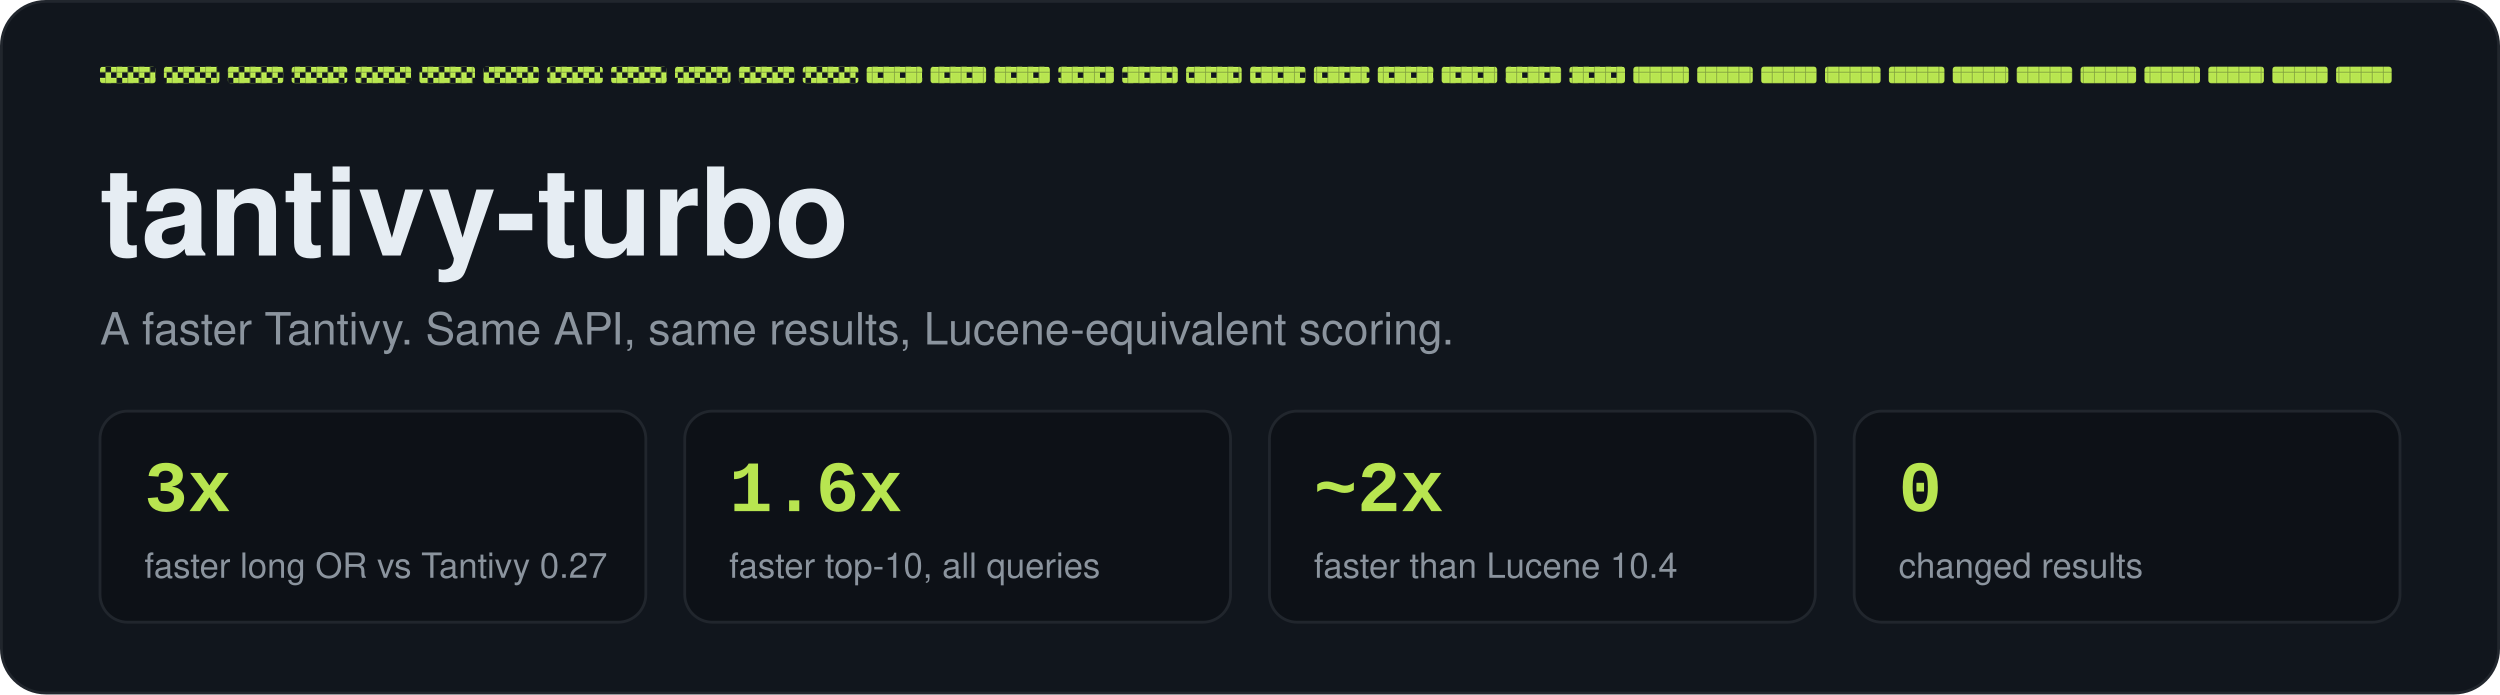
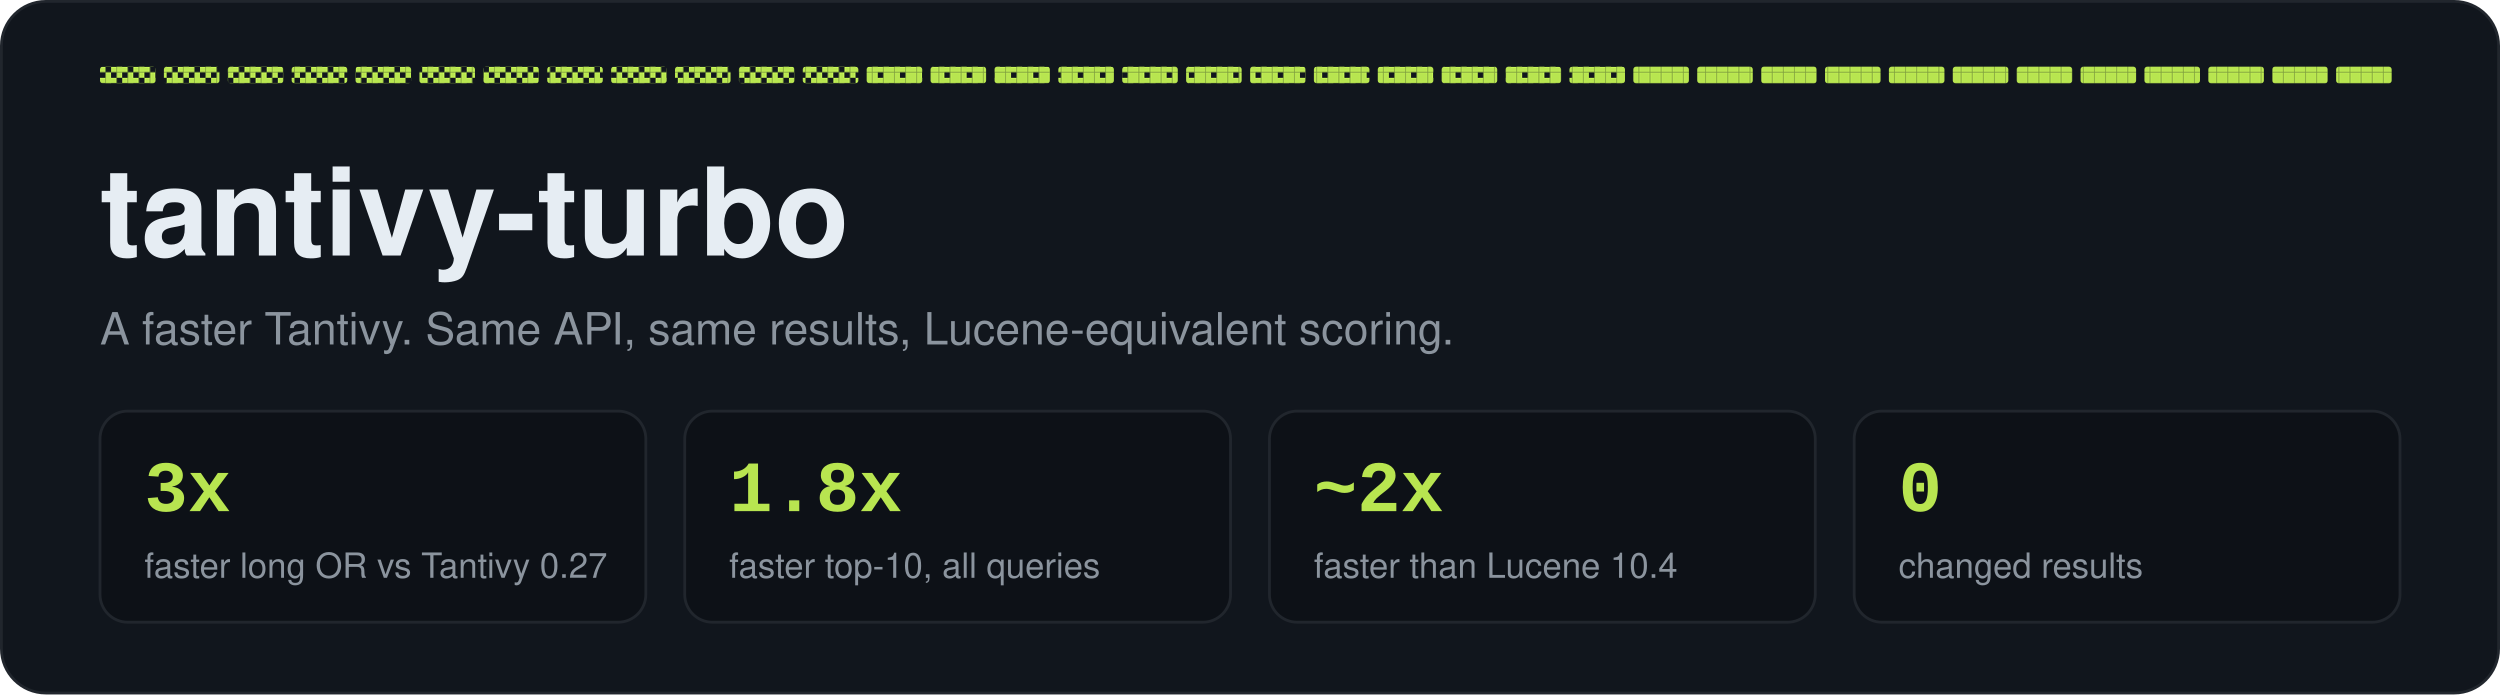
<svg xmlns="http://www.w3.org/2000/svg" width="900" height="250" viewBox="0 0 900 250">
  <defs>
    <pattern id="fast6" width="8" height="8" patternUnits="userSpaceOnUse">
      <rect x="0" y="0" width="2" height="2" fill="#b8e550" />
      <rect x="4" y="0" width="2" height="2" fill="#b8e550" />
      <rect x="2" y="2" width="2" height="2" fill="#b8e550" />
      <rect x="0" y="4" width="2" height="2" fill="#b8e550" />
      <rect x="4" y="4" width="2" height="2" fill="#b8e550" />
      <rect x="6" y="6" width="2" height="2" fill="#b8e550" />
    </pattern>
    <pattern id="fast10" width="8" height="8" patternUnits="userSpaceOnUse">
      <rect x="0" y="0" width="2" height="2" fill="#b8e550" />
      <rect x="2" y="0" width="2" height="2" fill="#b8e550" />
      <rect x="4" y="0" width="2" height="2" fill="#b8e550" />
      <rect x="2" y="2" width="2" height="2" fill="#b8e550" />
      <rect x="6" y="2" width="2" height="2" fill="#b8e550" />
      <rect x="0" y="4" width="2" height="2" fill="#b8e550" />
      <rect x="4" y="4" width="2" height="2" fill="#b8e550" />
      <rect x="6" y="4" width="2" height="2" fill="#b8e550" />
      <rect x="2" y="6" width="2" height="2" fill="#b8e550" />
      <rect x="6" y="6" width="2" height="2" fill="#b8e550" />
    </pattern>
    <pattern id="fast13" width="8" height="8" patternUnits="userSpaceOnUse">
      <rect x="0" y="0" width="2" height="2" fill="#b8e550" />
      <rect x="2" y="0" width="2" height="2" fill="#b8e550" />
      <rect x="4" y="0" width="2" height="2" fill="#b8e550" />
      <rect x="6" y="0" width="2" height="2" fill="#b8e550" />
      <rect x="0" y="2" width="2" height="2" fill="#b8e550" />
      <rect x="2" y="2" width="2" height="2" fill="#b8e550" />
      <rect x="6" y="2" width="2" height="2" fill="#b8e550" />
      <rect x="0" y="4" width="2" height="2" fill="#b8e550" />
      <rect x="2" y="4" width="2" height="2" fill="#b8e550" />
      <rect x="4" y="4" width="2" height="2" fill="#b8e550" />
      <rect x="6" y="4" width="2" height="2" fill="#b8e550" />
      <rect x="2" y="6" width="2" height="2" fill="#b8e550" />
      <rect x="6" y="6" width="2" height="2" fill="#b8e550" />
    </pattern>
    <pattern id="fast16" width="8" height="8" patternUnits="userSpaceOnUse">
      <rect x="0" y="0" width="2" height="2" fill="#b8e550" />
      <rect x="2" y="0" width="2" height="2" fill="#b8e550" />
      <rect x="4" y="0" width="2" height="2" fill="#b8e550" />
      <rect x="6" y="0" width="2" height="2" fill="#b8e550" />
      <rect x="0" y="2" width="2" height="2" fill="#b8e550" />
      <rect x="2" y="2" width="2" height="2" fill="#b8e550" />
      <rect x="4" y="2" width="2" height="2" fill="#b8e550" />
      <rect x="6" y="2" width="2" height="2" fill="#b8e550" />
      <rect x="0" y="4" width="2" height="2" fill="#b8e550" />
      <rect x="2" y="4" width="2" height="2" fill="#b8e550" />
      <rect x="4" y="4" width="2" height="2" fill="#b8e550" />
      <rect x="6" y="4" width="2" height="2" fill="#b8e550" />
      <rect x="0" y="6" width="2" height="2" fill="#b8e550" />
      <rect x="2" y="6" width="2" height="2" fill="#b8e550" />
      <rect x="4" y="6" width="2" height="2" fill="#b8e550" />
      <rect x="6" y="6" width="2" height="2" fill="#b8e550" />
    </pattern>
    <pattern id="fast26" width="8" height="8" patternUnits="userSpaceOnUse">
      <rect x="0" y="0" width="2" height="2" fill="#4fc3b0" />
      <rect x="4" y="0" width="2" height="2" fill="#4fc3b0" />
      <rect x="2" y="2" width="2" height="2" fill="#4fc3b0" />
      <rect x="0" y="4" width="2" height="2" fill="#4fc3b0" />
      <rect x="4" y="4" width="2" height="2" fill="#4fc3b0" />
      <rect x="6" y="6" width="2" height="2" fill="#4fc3b0" />
    </pattern>
    <pattern id="fast210" width="8" height="8" patternUnits="userSpaceOnUse">
      <rect x="0" y="0" width="2" height="2" fill="#4fc3b0" />
      <rect x="2" y="0" width="2" height="2" fill="#4fc3b0" />
      <rect x="4" y="0" width="2" height="2" fill="#4fc3b0" />
      <rect x="2" y="2" width="2" height="2" fill="#4fc3b0" />
      <rect x="6" y="2" width="2" height="2" fill="#4fc3b0" />
      <rect x="0" y="4" width="2" height="2" fill="#4fc3b0" />
      <rect x="4" y="4" width="2" height="2" fill="#4fc3b0" />
      <rect x="6" y="4" width="2" height="2" fill="#4fc3b0" />
      <rect x="2" y="6" width="2" height="2" fill="#4fc3b0" />
      <rect x="6" y="6" width="2" height="2" fill="#4fc3b0" />
    </pattern>
    <pattern id="fast213" width="8" height="8" patternUnits="userSpaceOnUse">
      <rect x="0" y="0" width="2" height="2" fill="#4fc3b0" />
      <rect x="2" y="0" width="2" height="2" fill="#4fc3b0" />
      <rect x="4" y="0" width="2" height="2" fill="#4fc3b0" />
      <rect x="6" y="0" width="2" height="2" fill="#4fc3b0" />
      <rect x="0" y="2" width="2" height="2" fill="#4fc3b0" />
      <rect x="2" y="2" width="2" height="2" fill="#4fc3b0" />
      <rect x="6" y="2" width="2" height="2" fill="#4fc3b0" />
      <rect x="0" y="4" width="2" height="2" fill="#4fc3b0" />
      <rect x="2" y="4" width="2" height="2" fill="#4fc3b0" />
      <rect x="4" y="4" width="2" height="2" fill="#4fc3b0" />
      <rect x="6" y="4" width="2" height="2" fill="#4fc3b0" />
      <rect x="2" y="6" width="2" height="2" fill="#4fc3b0" />
      <rect x="6" y="6" width="2" height="2" fill="#4fc3b0" />
    </pattern>
    <pattern id="fast216" width="8" height="8" patternUnits="userSpaceOnUse">
      <rect x="0" y="0" width="2" height="2" fill="#4fc3b0" />
      <rect x="2" y="0" width="2" height="2" fill="#4fc3b0" />
      <rect x="4" y="0" width="2" height="2" fill="#4fc3b0" />
      <rect x="6" y="0" width="2" height="2" fill="#4fc3b0" />
      <rect x="0" y="2" width="2" height="2" fill="#4fc3b0" />
      <rect x="2" y="2" width="2" height="2" fill="#4fc3b0" />
      <rect x="4" y="2" width="2" height="2" fill="#4fc3b0" />
      <rect x="6" y="2" width="2" height="2" fill="#4fc3b0" />
      <rect x="0" y="4" width="2" height="2" fill="#4fc3b0" />
      <rect x="2" y="4" width="2" height="2" fill="#4fc3b0" />
      <rect x="4" y="4" width="2" height="2" fill="#4fc3b0" />
      <rect x="6" y="4" width="2" height="2" fill="#4fc3b0" />
      <rect x="0" y="6" width="2" height="2" fill="#4fc3b0" />
      <rect x="2" y="6" width="2" height="2" fill="#4fc3b0" />
      <rect x="4" y="6" width="2" height="2" fill="#4fc3b0" />
      <rect x="6" y="6" width="2" height="2" fill="#4fc3b0" />
    </pattern>
    <pattern id="slow6" width="8" height="8" patternUnits="userSpaceOnUse">
      <rect x="0" y="0" width="2" height="2" fill="#f08a7e" />
      <rect x="4" y="0" width="2" height="2" fill="#f08a7e" />
      <rect x="2" y="2" width="2" height="2" fill="#f08a7e" />
      <rect x="0" y="4" width="2" height="2" fill="#f08a7e" />
      <rect x="4" y="4" width="2" height="2" fill="#f08a7e" />
      <rect x="6" y="6" width="2" height="2" fill="#f08a7e" />
    </pattern>
    <pattern id="slow10" width="8" height="8" patternUnits="userSpaceOnUse">
      <rect x="0" y="0" width="2" height="2" fill="#f08a7e" />
      <rect x="2" y="0" width="2" height="2" fill="#f08a7e" />
      <rect x="4" y="0" width="2" height="2" fill="#f08a7e" />
      <rect x="2" y="2" width="2" height="2" fill="#f08a7e" />
      <rect x="6" y="2" width="2" height="2" fill="#f08a7e" />
      <rect x="0" y="4" width="2" height="2" fill="#f08a7e" />
      <rect x="4" y="4" width="2" height="2" fill="#f08a7e" />
      <rect x="6" y="4" width="2" height="2" fill="#f08a7e" />
      <rect x="2" y="6" width="2" height="2" fill="#f08a7e" />
      <rect x="6" y="6" width="2" height="2" fill="#f08a7e" />
    </pattern>
    <pattern id="slow13" width="8" height="8" patternUnits="userSpaceOnUse">
      <rect x="0" y="0" width="2" height="2" fill="#f08a7e" />
      <rect x="2" y="0" width="2" height="2" fill="#f08a7e" />
      <rect x="4" y="0" width="2" height="2" fill="#f08a7e" />
      <rect x="6" y="0" width="2" height="2" fill="#f08a7e" />
      <rect x="0" y="2" width="2" height="2" fill="#f08a7e" />
      <rect x="2" y="2" width="2" height="2" fill="#f08a7e" />
      <rect x="6" y="2" width="2" height="2" fill="#f08a7e" />
      <rect x="0" y="4" width="2" height="2" fill="#f08a7e" />
      <rect x="2" y="4" width="2" height="2" fill="#f08a7e" />
      <rect x="4" y="4" width="2" height="2" fill="#f08a7e" />
      <rect x="6" y="4" width="2" height="2" fill="#f08a7e" />
      <rect x="2" y="6" width="2" height="2" fill="#f08a7e" />
      <rect x="6" y="6" width="2" height="2" fill="#f08a7e" />
    </pattern>
    <pattern id="slow16" width="8" height="8" patternUnits="userSpaceOnUse">
      <rect x="0" y="0" width="2" height="2" fill="#f08a7e" />
      <rect x="2" y="0" width="2" height="2" fill="#f08a7e" />
      <rect x="4" y="0" width="2" height="2" fill="#f08a7e" />
      <rect x="6" y="0" width="2" height="2" fill="#f08a7e" />
      <rect x="0" y="2" width="2" height="2" fill="#f08a7e" />
      <rect x="2" y="2" width="2" height="2" fill="#f08a7e" />
      <rect x="4" y="2" width="2" height="2" fill="#f08a7e" />
      <rect x="6" y="2" width="2" height="2" fill="#f08a7e" />
      <rect x="0" y="4" width="2" height="2" fill="#f08a7e" />
      <rect x="2" y="4" width="2" height="2" fill="#f08a7e" />
      <rect x="4" y="4" width="2" height="2" fill="#f08a7e" />
      <rect x="6" y="4" width="2" height="2" fill="#f08a7e" />
      <rect x="0" y="6" width="2" height="2" fill="#f08a7e" />
      <rect x="2" y="6" width="2" height="2" fill="#f08a7e" />
      <rect x="4" y="6" width="2" height="2" fill="#f08a7e" />
      <rect x="6" y="6" width="2" height="2" fill="#f08a7e" />
    </pattern>
    <pattern id="neutral6" width="8" height="8" patternUnits="userSpaceOnUse">
      <rect x="0" y="0" width="2" height="2" fill="#6e7681" />
      <rect x="4" y="0" width="2" height="2" fill="#6e7681" />
      <rect x="2" y="2" width="2" height="2" fill="#6e7681" />
      <rect x="0" y="4" width="2" height="2" fill="#6e7681" />
      <rect x="4" y="4" width="2" height="2" fill="#6e7681" />
      <rect x="6" y="6" width="2" height="2" fill="#6e7681" />
    </pattern>
    <pattern id="neutral10" width="8" height="8" patternUnits="userSpaceOnUse">
      <rect x="0" y="0" width="2" height="2" fill="#6e7681" />
      <rect x="2" y="0" width="2" height="2" fill="#6e7681" />
      <rect x="4" y="0" width="2" height="2" fill="#6e7681" />
      <rect x="2" y="2" width="2" height="2" fill="#6e7681" />
      <rect x="6" y="2" width="2" height="2" fill="#6e7681" />
      <rect x="0" y="4" width="2" height="2" fill="#6e7681" />
      <rect x="4" y="4" width="2" height="2" fill="#6e7681" />
      <rect x="6" y="4" width="2" height="2" fill="#6e7681" />
      <rect x="2" y="6" width="2" height="2" fill="#6e7681" />
      <rect x="6" y="6" width="2" height="2" fill="#6e7681" />
    </pattern>
    <pattern id="neutral13" width="8" height="8" patternUnits="userSpaceOnUse">
      <rect x="0" y="0" width="2" height="2" fill="#6e7681" />
      <rect x="2" y="0" width="2" height="2" fill="#6e7681" />
      <rect x="4" y="0" width="2" height="2" fill="#6e7681" />
      <rect x="6" y="0" width="2" height="2" fill="#6e7681" />
      <rect x="0" y="2" width="2" height="2" fill="#6e7681" />
      <rect x="2" y="2" width="2" height="2" fill="#6e7681" />
      <rect x="6" y="2" width="2" height="2" fill="#6e7681" />
      <rect x="0" y="4" width="2" height="2" fill="#6e7681" />
      <rect x="2" y="4" width="2" height="2" fill="#6e7681" />
      <rect x="4" y="4" width="2" height="2" fill="#6e7681" />
      <rect x="6" y="4" width="2" height="2" fill="#6e7681" />
      <rect x="2" y="6" width="2" height="2" fill="#6e7681" />
      <rect x="6" y="6" width="2" height="2" fill="#6e7681" />
    </pattern>
    <pattern id="neutral16" width="8" height="8" patternUnits="userSpaceOnUse">
      <rect x="0" y="0" width="2" height="2" fill="#6e7681" />
      <rect x="2" y="0" width="2" height="2" fill="#6e7681" />
      <rect x="4" y="0" width="2" height="2" fill="#6e7681" />
      <rect x="6" y="0" width="2" height="2" fill="#6e7681" />
      <rect x="0" y="2" width="2" height="2" fill="#6e7681" />
      <rect x="2" y="2" width="2" height="2" fill="#6e7681" />
      <rect x="4" y="2" width="2" height="2" fill="#6e7681" />
      <rect x="6" y="2" width="2" height="2" fill="#6e7681" />
      <rect x="0" y="4" width="2" height="2" fill="#6e7681" />
      <rect x="2" y="4" width="2" height="2" fill="#6e7681" />
      <rect x="4" y="4" width="2" height="2" fill="#6e7681" />
      <rect x="6" y="4" width="2" height="2" fill="#6e7681" />
      <rect x="0" y="6" width="2" height="2" fill="#6e7681" />
      <rect x="2" y="6" width="2" height="2" fill="#6e7681" />
      <rect x="4" y="6" width="2" height="2" fill="#6e7681" />
      <rect x="6" y="6" width="2" height="2" fill="#6e7681" />
    </pattern>
    <pattern id="ink6" width="8" height="8" patternUnits="userSpaceOnUse">
      <rect x="0" y="0" width="2" height="2" fill="#e6edf3" />
      <rect x="4" y="0" width="2" height="2" fill="#e6edf3" />
      <rect x="2" y="2" width="2" height="2" fill="#e6edf3" />
      <rect x="0" y="4" width="2" height="2" fill="#e6edf3" />
      <rect x="4" y="4" width="2" height="2" fill="#e6edf3" />
      <rect x="6" y="6" width="2" height="2" fill="#e6edf3" />
    </pattern>
    <pattern id="ink10" width="8" height="8" patternUnits="userSpaceOnUse">
      <rect x="0" y="0" width="2" height="2" fill="#e6edf3" />
      <rect x="2" y="0" width="2" height="2" fill="#e6edf3" />
      <rect x="4" y="0" width="2" height="2" fill="#e6edf3" />
      <rect x="2" y="2" width="2" height="2" fill="#e6edf3" />
      <rect x="6" y="2" width="2" height="2" fill="#e6edf3" />
      <rect x="0" y="4" width="2" height="2" fill="#e6edf3" />
      <rect x="4" y="4" width="2" height="2" fill="#e6edf3" />
      <rect x="6" y="4" width="2" height="2" fill="#e6edf3" />
      <rect x="2" y="6" width="2" height="2" fill="#e6edf3" />
      <rect x="6" y="6" width="2" height="2" fill="#e6edf3" />
    </pattern>
    <pattern id="ink13" width="8" height="8" patternUnits="userSpaceOnUse">
      <rect x="0" y="0" width="2" height="2" fill="#e6edf3" />
      <rect x="2" y="0" width="2" height="2" fill="#e6edf3" />
      <rect x="4" y="0" width="2" height="2" fill="#e6edf3" />
      <rect x="6" y="0" width="2" height="2" fill="#e6edf3" />
      <rect x="0" y="2" width="2" height="2" fill="#e6edf3" />
      <rect x="2" y="2" width="2" height="2" fill="#e6edf3" />
      <rect x="6" y="2" width="2" height="2" fill="#e6edf3" />
      <rect x="0" y="4" width="2" height="2" fill="#e6edf3" />
      <rect x="2" y="4" width="2" height="2" fill="#e6edf3" />
      <rect x="4" y="4" width="2" height="2" fill="#e6edf3" />
      <rect x="6" y="4" width="2" height="2" fill="#e6edf3" />
      <rect x="2" y="6" width="2" height="2" fill="#e6edf3" />
      <rect x="6" y="6" width="2" height="2" fill="#e6edf3" />
    </pattern>
    <pattern id="ink16" width="8" height="8" patternUnits="userSpaceOnUse">
      <rect x="0" y="0" width="2" height="2" fill="#e6edf3" />
      <rect x="2" y="0" width="2" height="2" fill="#e6edf3" />
      <rect x="4" y="0" width="2" height="2" fill="#e6edf3" />
      <rect x="6" y="0" width="2" height="2" fill="#e6edf3" />
      <rect x="0" y="2" width="2" height="2" fill="#e6edf3" />
      <rect x="2" y="2" width="2" height="2" fill="#e6edf3" />
      <rect x="4" y="2" width="2" height="2" fill="#e6edf3" />
      <rect x="6" y="2" width="2" height="2" fill="#e6edf3" />
      <rect x="0" y="4" width="2" height="2" fill="#e6edf3" />
      <rect x="2" y="4" width="2" height="2" fill="#e6edf3" />
      <rect x="4" y="4" width="2" height="2" fill="#e6edf3" />
      <rect x="6" y="4" width="2" height="2" fill="#e6edf3" />
      <rect x="0" y="6" width="2" height="2" fill="#e6edf3" />
      <rect x="2" y="6" width="2" height="2" fill="#e6edf3" />
      <rect x="4" y="6" width="2" height="2" fill="#e6edf3" />
      <rect x="6" y="6" width="2" height="2" fill="#e6edf3" />
    </pattern>
  </defs>
  <rect x="0.5" y="0.5" width="899" height="249" rx="16" fill="#11161d" stroke="#21262d" />
  <rect x="36.0" y="24" width="20.0" height="6" rx="1" fill="url(#fast10)" />
  <rect x="59.0" y="24" width="20.0" height="6" rx="1" fill="url(#fast10)" />
  <rect x="82.0" y="24" width="20.0" height="6" rx="1" fill="url(#fast10)" />
  <rect x="105.0" y="24" width="20.0" height="6" rx="1" fill="url(#fast10)" />
  <rect x="128.0" y="24" width="20.0" height="6" rx="1" fill="url(#fast10)" />
  <rect x="151.0" y="24" width="20.0" height="6" rx="1" fill="url(#fast10)" />
  <rect x="174.0" y="24" width="20.0" height="6" rx="1" fill="url(#fast10)" />
  <rect x="197.0" y="24" width="20.0" height="6" rx="1" fill="url(#fast10)" />
  <rect x="220.0" y="24" width="20.0" height="6" rx="1" fill="url(#fast10)" />
  <rect x="243.0" y="24" width="20.0" height="6" rx="1" fill="url(#fast10)" />
  <rect x="266.0" y="24" width="20.0" height="6" rx="1" fill="url(#fast10)" />
  <rect x="289.0" y="24" width="20.0" height="6" rx="1" fill="url(#fast10)" />
  <rect x="312.0" y="24" width="20.0" height="6" rx="1" fill="url(#fast13)" />
  <rect x="335.0" y="24" width="20.0" height="6" rx="1" fill="url(#fast13)" />
  <rect x="358.0" y="24" width="20.0" height="6" rx="1" fill="url(#fast13)" />
  <rect x="381.0" y="24" width="20.0" height="6" rx="1" fill="url(#fast13)" />
  <rect x="404.0" y="24" width="20.0" height="6" rx="1" fill="url(#fast13)" />
  <rect x="427.0" y="24" width="20.0" height="6" rx="1" fill="url(#fast13)" />
  <rect x="450.0" y="24" width="20.0" height="6" rx="1" fill="url(#fast13)" />
  <rect x="473.0" y="24" width="20.0" height="6" rx="1" fill="url(#fast13)" />
  <rect x="496.0" y="24" width="20.0" height="6" rx="1" fill="url(#fast13)" />
  <rect x="519.0" y="24" width="20.0" height="6" rx="1" fill="url(#fast13)" />
  <rect x="542.0" y="24" width="20.0" height="6" rx="1" fill="url(#fast13)" />
  <rect x="565.0" y="24" width="20.0" height="6" rx="1" fill="url(#fast13)" />
  <rect x="588.0" y="24" width="20.0" height="6" rx="1" fill="url(#fast16)" />
  <rect x="611.0" y="24" width="20.0" height="6" rx="1" fill="url(#fast16)" />
  <rect x="634.0" y="24" width="20.0" height="6" rx="1" fill="url(#fast16)" />
  <rect x="657.0" y="24" width="20.0" height="6" rx="1" fill="url(#fast16)" />
  <rect x="680.0" y="24" width="20.0" height="6" rx="1" fill="url(#fast16)" />
  <rect x="703.0" y="24" width="20.0" height="6" rx="1" fill="url(#fast16)" />
  <rect x="726.0" y="24" width="20.0" height="6" rx="1" fill="url(#fast16)" />
  <rect x="749.0" y="24" width="20.0" height="6" rx="1" fill="url(#fast16)" />
  <rect x="772.0" y="24" width="20.0" height="6" rx="1" fill="url(#fast16)" />
  <rect x="795.0" y="24" width="20.0" height="6" rx="1" fill="url(#fast16)" />
  <rect x="818.0" y="24" width="20.0" height="6" rx="1" fill="url(#fast16)" />
  <rect x="841.0" y="24" width="20.0" height="6" rx="1" fill="url(#fast16)" />
  <text x="36.0" y="92.0" font-size="44" font-weight="700" fill="#e6edf3" text-anchor="start" font-family="-apple-system, BlinkMacSystemFont, 'Segoe UI', Helvetica, Arial, sans-serif" opacity="1">tantivy-turbo</text>
  <text x="36.0" y="124.0" font-size="16" font-weight="400" fill="#8b949e" text-anchor="start" font-family="-apple-system, BlinkMacSystemFont, 'Segoe UI', Helvetica, Arial, sans-serif" opacity="1">A faster Tantivy. Same API, same results, Lucene-equivalent scoring.</text>
  <rect x="36.0" y="148" width="196.5" height="76" rx="10" fill="#0d1117" stroke="#21262d" />
  <text x="52.0" y="184.0" font-size="26" font-weight="700" fill="#b8e550" text-anchor="start" font-family="ui-monospace, SFMono-Regular, Menlo, Consolas, 'Liberation Mono', monospace" opacity="1">3x</text>
  <text x="52.0" y="208.0" font-size="12.5" font-weight="400" fill="#8b949e" text-anchor="start" font-family="-apple-system, BlinkMacSystemFont, 'Segoe UI', Helvetica, Arial, sans-serif" opacity="1">faster long OR vs Tantivy 0.27</text>
  <rect x="246.5" y="148" width="196.5" height="76" rx="10" fill="#0d1117" stroke="#21262d" />
-   <text x="262.5" y="184.0" font-size="26" font-weight="700" fill="#b8e550" text-anchor="start" font-family="ui-monospace, SFMono-Regular, Menlo, Consolas, 'Liberation Mono', monospace" opacity="1">1.6x</text>
+   <text x="262.5" y="184.0" font-size="26" font-weight="700" fill="#b8e550" text-anchor="start" font-family="ui-monospace, SFMono-Regular, Menlo, Consolas, 'Liberation Mono', monospace" opacity="1">1.8x</text>
  <text x="262.5" y="208.0" font-size="12.5" font-weight="400" fill="#8b949e" text-anchor="start" font-family="-apple-system, BlinkMacSystemFont, 'Segoe UI', Helvetica, Arial, sans-serif" opacity="1">faster top-10, all queries</text>
  <rect x="457.0" y="148" width="196.5" height="76" rx="10" fill="#0d1117" stroke="#21262d" />
  <text x="473.0" y="184.0" font-size="26" font-weight="700" fill="#b8e550" text-anchor="start" font-family="ui-monospace, SFMono-Regular, Menlo, Consolas, 'Liberation Mono', monospace" opacity="1">~2x</text>
  <text x="473.0" y="208.0" font-size="12.5" font-weight="400" fill="#8b949e" text-anchor="start" font-family="-apple-system, BlinkMacSystemFont, 'Segoe UI', Helvetica, Arial, sans-serif" opacity="1">faster than Lucene 10.4</text>
  <rect x="667.5" y="148" width="196.5" height="76" rx="10" fill="#0d1117" stroke="#21262d" />
  <text x="683.5" y="184.0" font-size="26" font-weight="700" fill="#b8e550" text-anchor="start" font-family="ui-monospace, SFMono-Regular, Menlo, Consolas, 'Liberation Mono', monospace" opacity="1">0</text>
  <text x="683.5" y="208.0" font-size="12.5" font-weight="400" fill="#8b949e" text-anchor="start" font-family="-apple-system, BlinkMacSystemFont, 'Segoe UI', Helvetica, Arial, sans-serif" opacity="1">changed results</text>
</svg>
